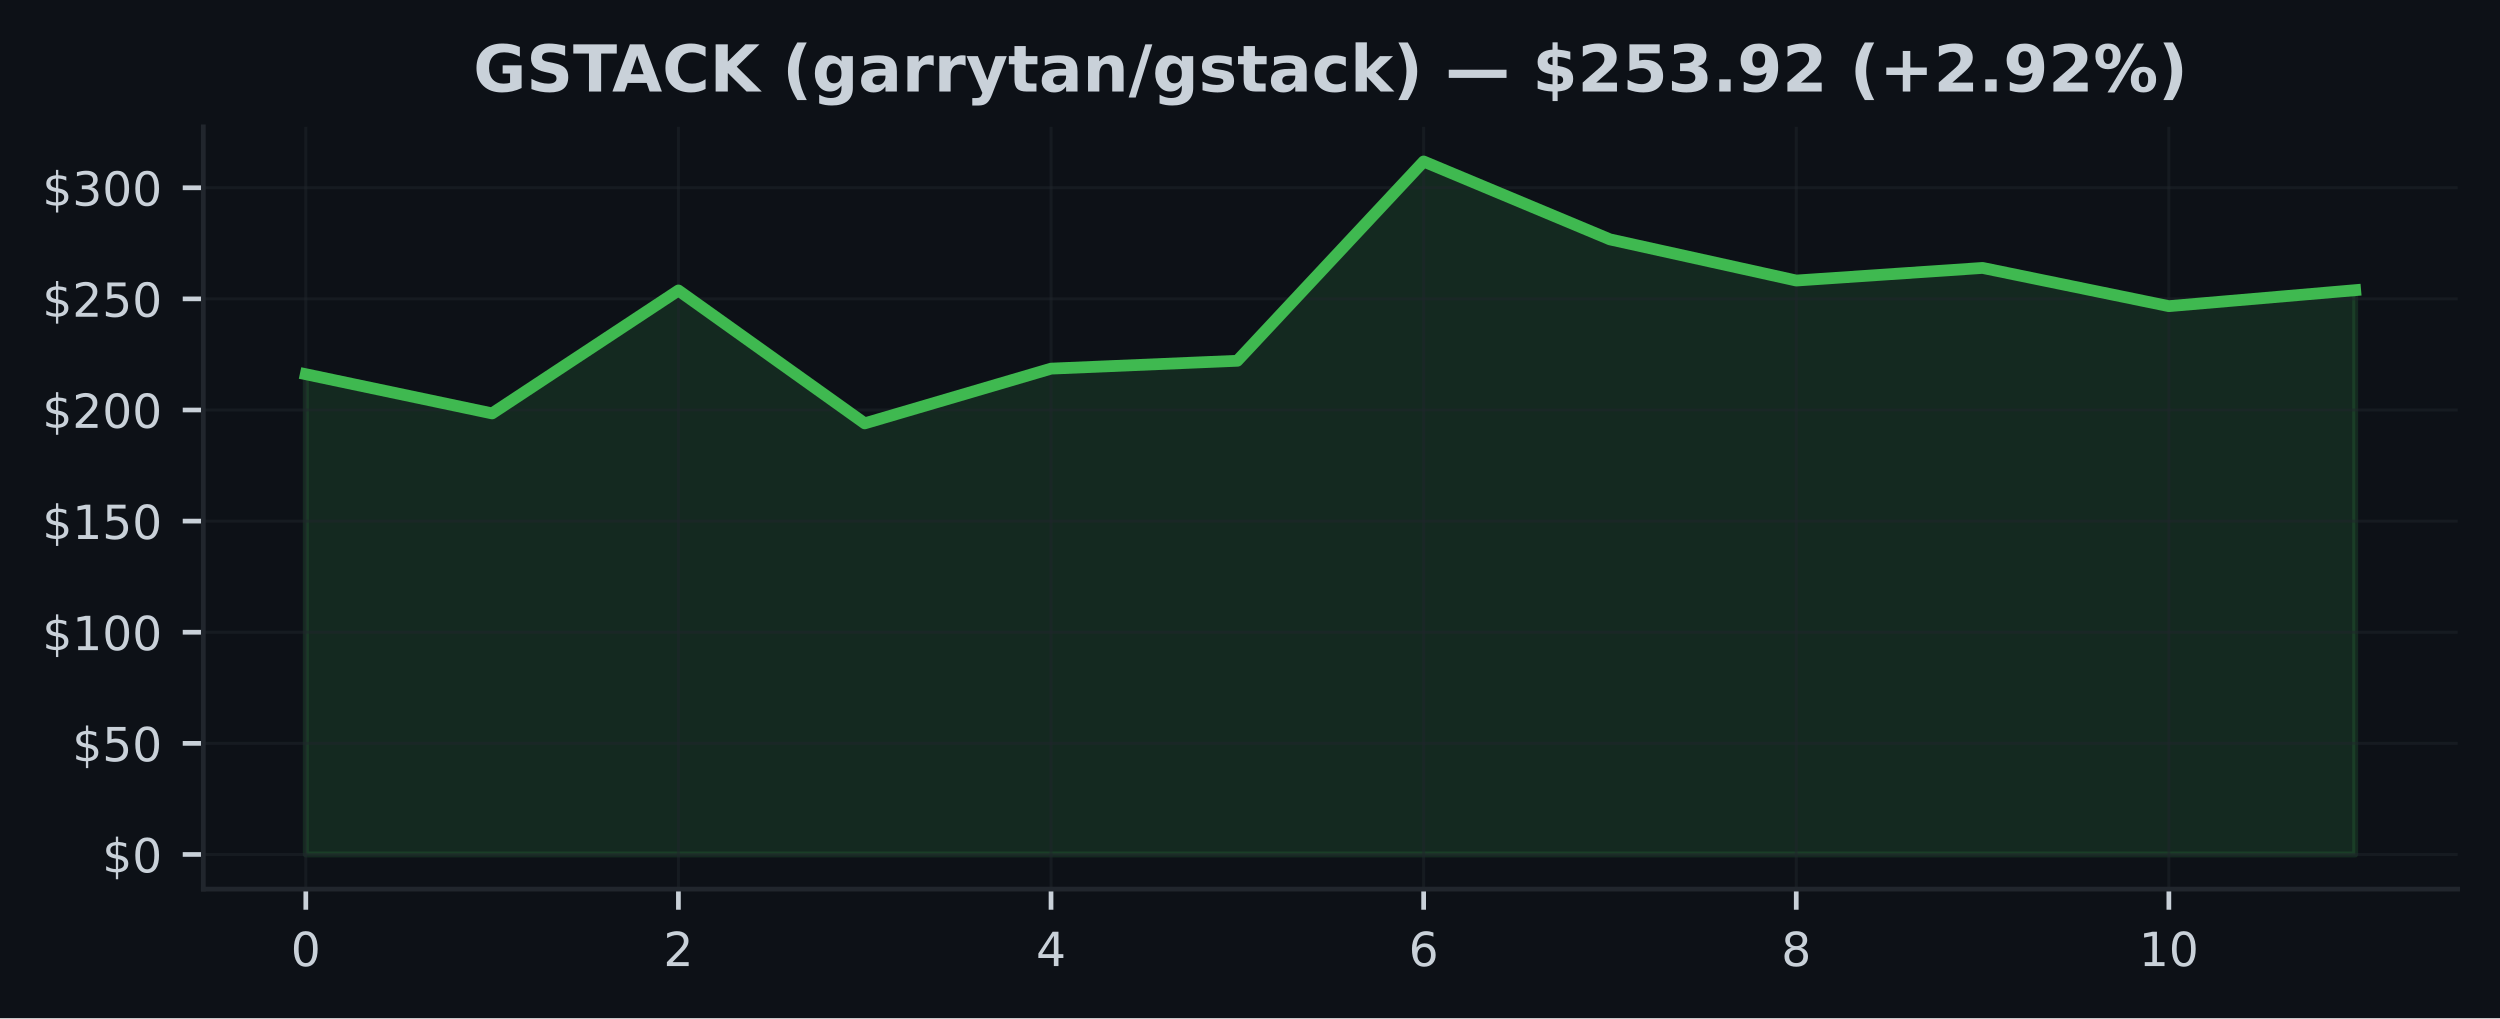
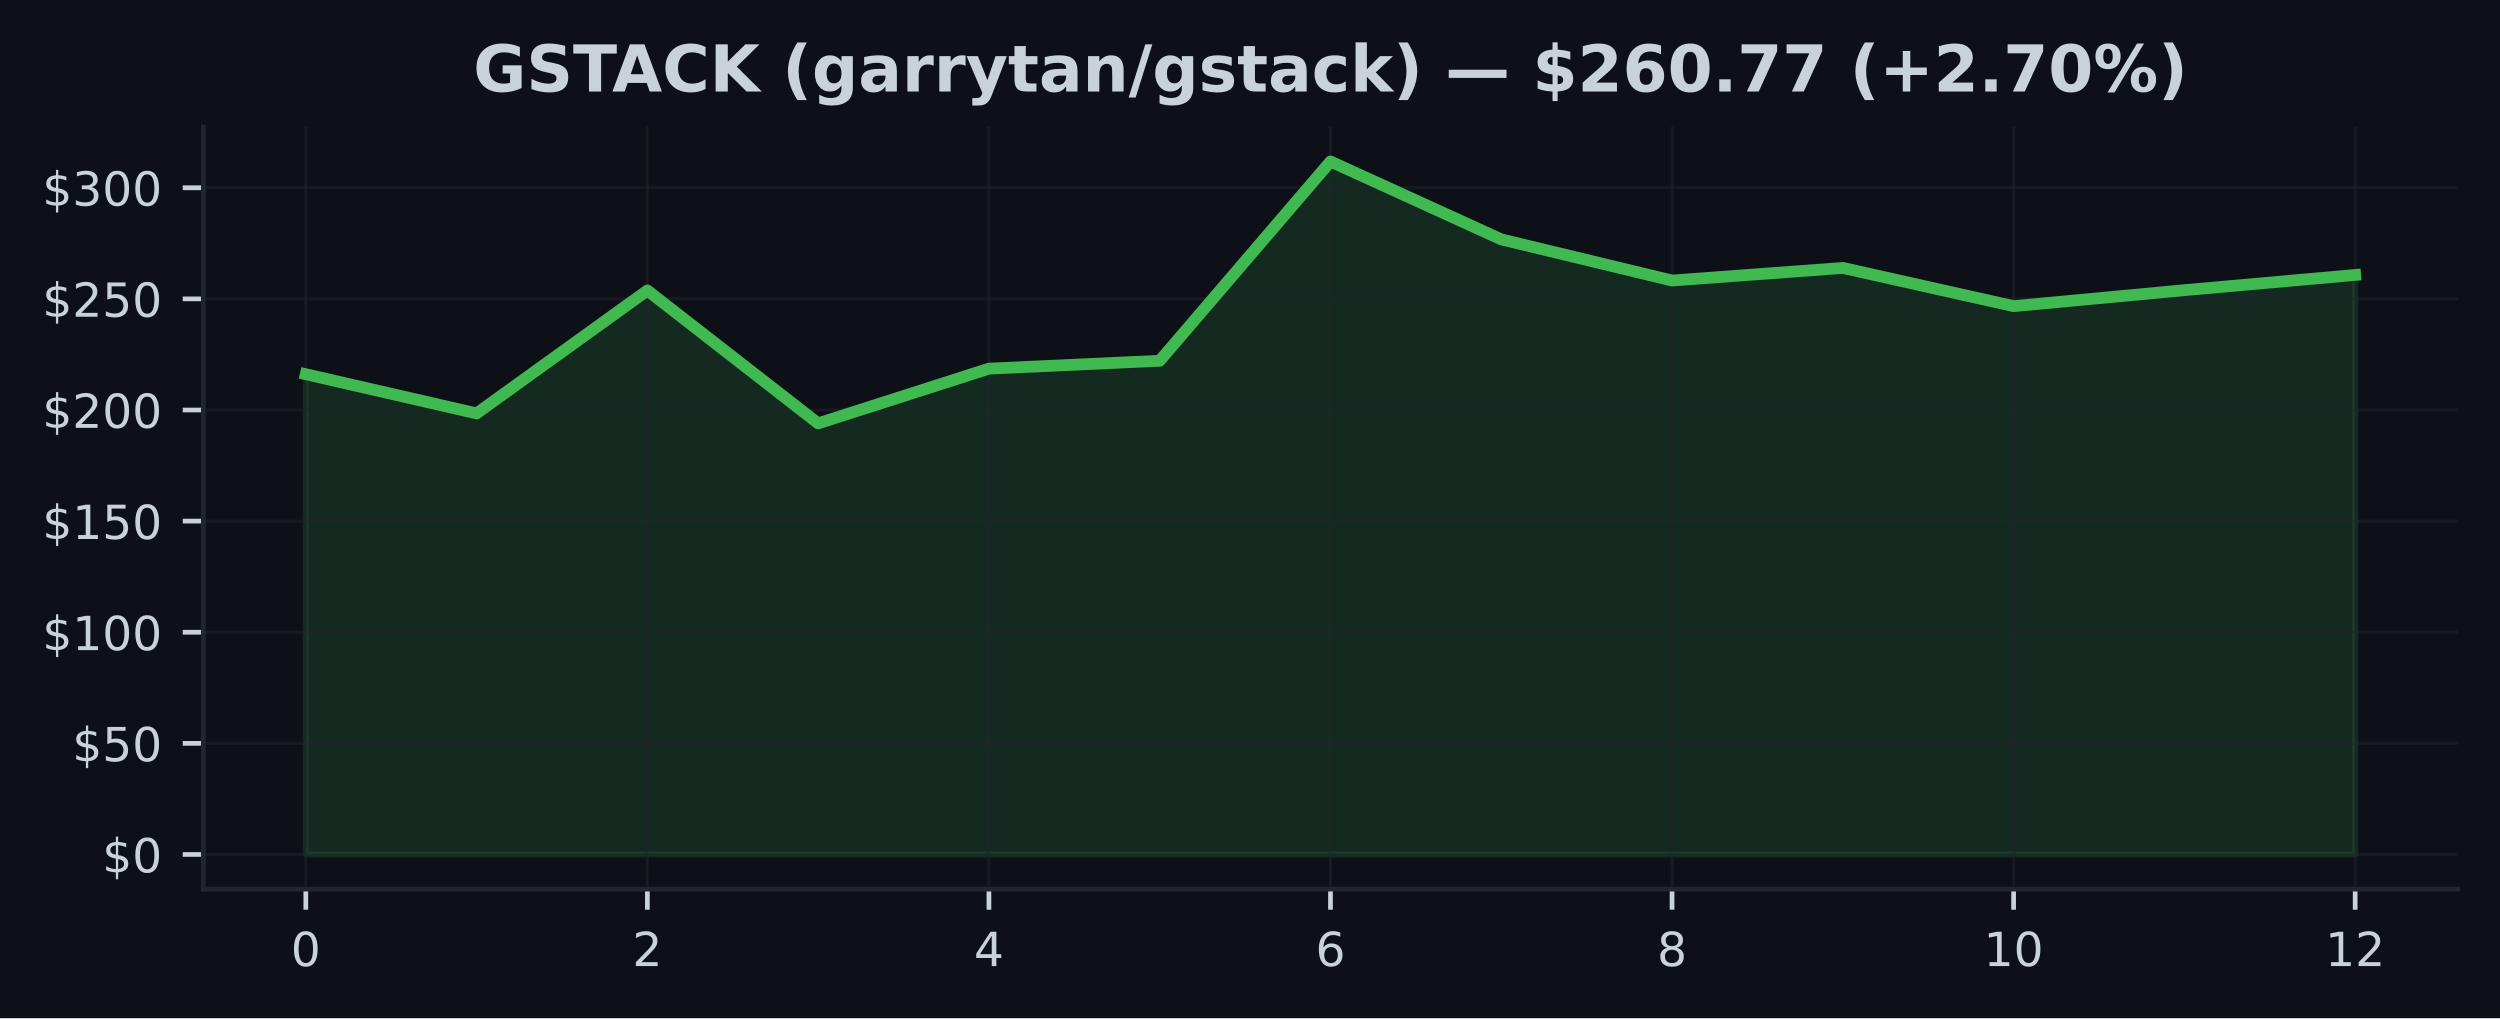
<svg xmlns="http://www.w3.org/2000/svg" xmlns:xlink="http://www.w3.org/1999/xlink" width="424.91pt" height="173.061pt" viewBox="0 0 424.91 173.061" version="1.1">
  <defs>
    <style type="text/css">*{stroke-linejoin: round; stroke-linecap: butt}</style>
  </defs>
  <g id="figure_1">
    <g id="patch_1">
      <path d="M 0 173.061  L 424.91 173.061  L 424.91 0  L 0 0  z " style="fill: #0d1117" />
    </g>
    <g id="axes_1">
      <g id="patch_2">
        <path d="M 34.56 151.118  L 417.71 151.118  L 417.71 21.558  L 34.56 21.558  z " style="fill: #0d1117" />
      </g>
      <g id="FillBetweenPolyCollection_1">
        <defs>
-           <path id="m83df59a240" d="M 51.976 -27.832  L 51.976 -109.458  L 83.641 -102.795  L 115.306 -123.69  L 146.972 -101.102  L 178.637 -110.406  L 210.302 -111.743  L 241.968 -145.613  L 273.633 -132.374  L 305.298 -125.379  L 336.964 -127.524  L 368.629 -121.024  L 400.294 -123.743  L 400.294 -27.832  L 400.294 -27.832  L 368.629 -27.832  L 336.964 -27.832  L 305.298 -27.832  L 273.633 -27.832  L 241.968 -27.832  L 210.302 -27.832  L 178.637 -27.832  L 146.972 -27.832  L 115.306 -27.832  L 83.641 -27.832  L 51.976 -27.832  z " style="stroke: #3fb950; stroke-opacity: 0.15" />
+           <path id="mc86e0fbbf3" d="M 51.976 -27.832  L 51.976 -109.458  L 81.002 -102.795  L 110.029 -123.69  L 139.055 -101.102  L 168.082 -110.406  L 197.108 -111.743  L 226.135 -145.613  L 255.162 -132.374  L 284.188 -125.379  L 313.215 -127.524  L 342.241 -121.024  L 371.268 -123.743  L 400.294 -126.331  L 400.294 -27.832  L 400.294 -27.832  L 371.268 -27.832  L 342.241 -27.832  L 313.215 -27.832  L 284.188 -27.832  L 255.162 -27.832  L 226.135 -27.832  L 197.108 -27.832  L 168.082 -27.832  L 139.055 -27.832  L 110.029 -27.832  L 81.002 -27.832  L 51.976 -27.832  z " style="stroke: #3fb950; stroke-opacity: 0.15" />
        </defs>
-         <g clip-path="url(#p7971624b54)">
-           <use xlink:href="#m83df59a240" x="0" y="173.061" style="fill: #3fb950; fill-opacity: 0.15; stroke: #3fb950; stroke-opacity: 0.15" />
+         <g clip-path="url(#p2c8f8ab56f)">
+           <use xlink:href="#mc86e0fbbf3" x="0" y="173.061" style="fill: #3fb950; fill-opacity: 0.15; stroke: #3fb950; stroke-opacity: 0.15" />
        </g>
      </g>
      <g id="matplotlib.axis_1">
        <g id="xtick_1">
          <g id="line2d_1">
-             <path d="M 51.976 151.118  L 51.976 21.558  " clip-path="url(#p7971624b54)" style="fill: none; stroke: #21262d; stroke-opacity: 0.5; stroke-width: 0.5; stroke-linecap: square" />
+             <path d="M 51.976 151.118  L 51.976 21.558  " clip-path="url(#p2c8f8ab56f)" style="fill: none; stroke: #21262d; stroke-opacity: 0.5; stroke-width: 0.5; stroke-linecap: square" />
          </g>
          <g id="line2d_2">
            <defs>
-               <path id="m259806e58c" d="M 0 0  L 0 3.5  " style="stroke: #c9d1d9; stroke-width: 0.8" />
+               <path id="m89059e0cc9" d="M 0 0  L 0 3.5  " style="stroke: #c9d1d9; stroke-width: 0.8" />
            </defs>
            <g>
-               <use xlink:href="#m259806e58c" x="51.976" y="151.118" style="fill: #c9d1d9; stroke: #c9d1d9; stroke-width: 0.8" />
+               <use xlink:href="#m89059e0cc9" x="51.976" y="151.118" style="fill: #c9d1d9; stroke: #c9d1d9; stroke-width: 0.8" />
            </g>
          </g>
          <g id="text_1">
            <g style="fill: #c9d1d9" transform="translate(49.43091 164.197) scale(0.08 -0.08)">
              <defs>
                <path id="DejaVuSans-30" d="M 2034 4250  Q 1547 4250 1301 3770  Q 1056 3291 1056 2328  Q 1056 1369 1301 889  Q 1547 409 2034 409  Q 2525 409 2770 889  Q 3016 1369 3016 2328  Q 3016 3291 2770 3770  Q 2525 4250 2034 4250  z M 2034 4750  Q 2819 4750 3233 4129  Q 3647 3509 3647 2328  Q 3647 1150 3233 529  Q 2819 -91 2034 -91  Q 1250 -91 836 529  Q 422 1150 422 2328  Q 422 3509 836 4129  Q 1250 4750 2034 4750  z " transform="scale(0.015625)" />
              </defs>
              <use xlink:href="#DejaVuSans-30" />
            </g>
          </g>
        </g>
        <g id="xtick_2">
          <g id="line2d_3">
-             <path d="M 115.306 151.118  L 115.306 21.558  " clip-path="url(#p7971624b54)" style="fill: none; stroke: #21262d; stroke-opacity: 0.5; stroke-width: 0.5; stroke-linecap: square" />
+             <path d="M 110.029 151.118  L 110.029 21.558  " clip-path="url(#p2c8f8ab56f)" style="fill: none; stroke: #21262d; stroke-opacity: 0.5; stroke-width: 0.5; stroke-linecap: square" />
          </g>
          <g id="line2d_4">
            <g>
-               <use xlink:href="#m259806e58c" x="115.306" y="151.118" style="fill: #c9d1d9; stroke: #c9d1d9; stroke-width: 0.8" />
+               <use xlink:href="#m89059e0cc9" x="110.029" y="151.118" style="fill: #c9d1d9; stroke: #c9d1d9; stroke-width: 0.8" />
            </g>
          </g>
          <g id="text_2">
-             <g style="fill: #c9d1d9" transform="translate(112.7615 164.197) scale(0.08 -0.08)">
+             <g style="fill: #c9d1d9" transform="translate(107.4839 164.197) scale(0.08 -0.08)">
              <defs>
                <path id="DejaVuSans-32" d="M 1228 531  L 3431 531  L 3431 0  L 469 0  L 469 531  Q 828 903 1448 1529  Q 2069 2156 2228 2338  Q 2531 2678 2651 2914  Q 2772 3150 2772 3378  Q 2772 3750 2511 3984  Q 2250 4219 1831 4219  Q 1534 4219 1204 4116  Q 875 4013 500 3803  L 500 4441  Q 881 4594 1212 4672  Q 1544 4750 1819 4750  Q 2544 4750 2975 4387  Q 3406 4025 3406 3419  Q 3406 3131 3298 2873  Q 3191 2616 2906 2266  Q 2828 2175 2409 1742  Q 1991 1309 1228 531  z " transform="scale(0.015625)" />
              </defs>
              <use xlink:href="#DejaVuSans-32" />
            </g>
          </g>
        </g>
        <g id="xtick_3">
          <g id="line2d_5">
-             <path d="M 178.637 151.118  L 178.637 21.558  " clip-path="url(#p7971624b54)" style="fill: none; stroke: #21262d; stroke-opacity: 0.5; stroke-width: 0.5; stroke-linecap: square" />
+             <path d="M 168.082 151.118  L 168.082 21.558  " clip-path="url(#p2c8f8ab56f)" style="fill: none; stroke: #21262d; stroke-opacity: 0.5; stroke-width: 0.5; stroke-linecap: square" />
          </g>
          <g id="line2d_6">
            <g>
-               <use xlink:href="#m259806e58c" x="178.637" y="151.118" style="fill: #c9d1d9; stroke: #c9d1d9; stroke-width: 0.8" />
+               <use xlink:href="#m89059e0cc9" x="168.082" y="151.118" style="fill: #c9d1d9; stroke: #c9d1d9; stroke-width: 0.8" />
            </g>
          </g>
          <g id="text_3">
-             <g style="fill: #c9d1d9" transform="translate(176.0921 164.197) scale(0.08 -0.08)">
+             <g style="fill: #c9d1d9" transform="translate(165.537 164.197) scale(0.08 -0.08)">
              <defs>
                <path id="DejaVuSans-34" d="M 2419 4116  L 825 1625  L 2419 1625  L 2419 4116  z M 2253 4666  L 3047 4666  L 3047 1625  L 3713 1625  L 3713 1100  L 3047 1100  L 3047 0  L 2419 0  L 2419 1100  L 313 1100  L 313 1709  L 2253 4666  z " transform="scale(0.015625)" />
              </defs>
              <use xlink:href="#DejaVuSans-34" />
            </g>
          </g>
        </g>
        <g id="xtick_4">
          <g id="line2d_7">
-             <path d="M 241.968 151.118  L 241.968 21.558  " clip-path="url(#p7971624b54)" style="fill: none; stroke: #21262d; stroke-opacity: 0.5; stroke-width: 0.5; stroke-linecap: square" />
+             <path d="M 226.135 151.118  L 226.135 21.558  " clip-path="url(#p2c8f8ab56f)" style="fill: none; stroke: #21262d; stroke-opacity: 0.5; stroke-width: 0.5; stroke-linecap: square" />
          </g>
          <g id="line2d_8">
            <g>
-               <use xlink:href="#m259806e58c" x="241.968" y="151.118" style="fill: #c9d1d9; stroke: #c9d1d9; stroke-width: 0.8" />
+               <use xlink:href="#m89059e0cc9" x="226.135" y="151.118" style="fill: #c9d1d9; stroke: #c9d1d9; stroke-width: 0.8" />
            </g>
          </g>
          <g id="text_4">
-             <g style="fill: #c9d1d9" transform="translate(239.4226 164.197) scale(0.08 -0.08)">
+             <g style="fill: #c9d1d9" transform="translate(223.59 164.197) scale(0.08 -0.08)">
              <defs>
                <path id="DejaVuSans-36" d="M 2113 2584  Q 1688 2584 1439 2293  Q 1191 2003 1191 1497  Q 1191 994 1439 701  Q 1688 409 2113 409  Q 2538 409 2786 701  Q 3034 994 3034 1497  Q 3034 2003 2786 2293  Q 2538 2584 2113 2584  z M 3366 4563  L 3366 3988  Q 3128 4100 2886 4159  Q 2644 4219 2406 4219  Q 1781 4219 1451 3797  Q 1122 3375 1075 2522  Q 1259 2794 1537 2939  Q 1816 3084 2150 3084  Q 2853 3084 3261 2657  Q 3669 2231 3669 1497  Q 3669 778 3244 343  Q 2819 -91 2113 -91  Q 1303 -91 875 529  Q 447 1150 447 2328  Q 447 3434 972 4092  Q 1497 4750 2381 4750  Q 2619 4750 2861 4703  Q 3103 4656 3366 4563  z " transform="scale(0.015625)" />
              </defs>
              <use xlink:href="#DejaVuSans-36" />
            </g>
          </g>
        </g>
        <g id="xtick_5">
          <g id="line2d_9">
-             <path d="M 305.298 151.118  L 305.298 21.558  " clip-path="url(#p7971624b54)" style="fill: none; stroke: #21262d; stroke-opacity: 0.5; stroke-width: 0.5; stroke-linecap: square" />
+             <path d="M 284.188 151.118  L 284.188 21.558  " clip-path="url(#p2c8f8ab56f)" style="fill: none; stroke: #21262d; stroke-opacity: 0.5; stroke-width: 0.5; stroke-linecap: square" />
          </g>
          <g id="line2d_10">
            <g>
-               <use xlink:href="#m259806e58c" x="305.298" y="151.118" style="fill: #c9d1d9; stroke: #c9d1d9; stroke-width: 0.8" />
+               <use xlink:href="#m89059e0cc9" x="284.188" y="151.118" style="fill: #c9d1d9; stroke: #c9d1d9; stroke-width: 0.8" />
            </g>
          </g>
          <g id="text_5">
-             <g style="fill: #c9d1d9" transform="translate(302.7532 164.197) scale(0.08 -0.08)">
+             <g style="fill: #c9d1d9" transform="translate(281.643 164.197) scale(0.08 -0.08)">
              <defs>
                <path id="DejaVuSans-38" d="M 2034 2216  Q 1584 2216 1326 1975  Q 1069 1734 1069 1313  Q 1069 891 1326 650  Q 1584 409 2034 409  Q 2484 409 2743 651  Q 3003 894 3003 1313  Q 3003 1734 2745 1975  Q 2488 2216 2034 2216  z M 1403 2484  Q 997 2584 770 2862  Q 544 3141 544 3541  Q 544 4100 942 4425  Q 1341 4750 2034 4750  Q 2731 4750 3128 4425  Q 3525 4100 3525 3541  Q 3525 3141 3298 2862  Q 3072 2584 2669 2484  Q 3125 2378 3379 2068  Q 3634 1759 3634 1313  Q 3634 634 3220 271  Q 2806 -91 2034 -91  Q 1263 -91 848 271  Q 434 634 434 1313  Q 434 1759 690 2068  Q 947 2378 1403 2484  z M 1172 3481  Q 1172 3119 1398 2916  Q 1625 2713 2034 2713  Q 2441 2713 2670 2916  Q 2900 3119 2900 3481  Q 2900 3844 2670 4047  Q 2441 4250 2034 4250  Q 1625 4250 1398 4047  Q 1172 3844 1172 3481  z " transform="scale(0.015625)" />
              </defs>
              <use xlink:href="#DejaVuSans-38" />
            </g>
          </g>
        </g>
        <g id="xtick_6">
          <g id="line2d_11">
-             <path d="M 368.629 151.118  L 368.629 21.558  " clip-path="url(#p7971624b54)" style="fill: none; stroke: #21262d; stroke-opacity: 0.5; stroke-width: 0.5; stroke-linecap: square" />
+             <path d="M 342.241 151.118  L 342.241 21.558  " clip-path="url(#p2c8f8ab56f)" style="fill: none; stroke: #21262d; stroke-opacity: 0.5; stroke-width: 0.5; stroke-linecap: square" />
          </g>
          <g id="line2d_12">
            <g>
-               <use xlink:href="#m259806e58c" x="368.629" y="151.118" style="fill: #c9d1d9; stroke: #c9d1d9; stroke-width: 0.8" />
+               <use xlink:href="#m89059e0cc9" x="342.241" y="151.118" style="fill: #c9d1d9; stroke: #c9d1d9; stroke-width: 0.8" />
            </g>
          </g>
          <g id="text_6">
-             <g style="fill: #c9d1d9" transform="translate(363.5388 164.197) scale(0.08 -0.08)">
+             <g style="fill: #c9d1d9" transform="translate(337.1511 164.197) scale(0.08 -0.08)">
              <defs>
                <path id="DejaVuSans-31" d="M 794 531  L 1825 531  L 1825 4091  L 703 3866  L 703 4441  L 1819 4666  L 2450 4666  L 2450 531  L 3481 531  L 3481 0  L 794 0  L 794 531  z " transform="scale(0.015625)" />
              </defs>
              <use xlink:href="#DejaVuSans-31" />
              <use xlink:href="#DejaVuSans-30" transform="translate(63.62305 0)" />
            </g>
          </g>
        </g>
+         <g id="xtick_7">
+           <g id="line2d_13">
+             <path d="M 400.294 151.118  L 400.294 21.558  " clip-path="url(#p2c8f8ab56f)" style="fill: none; stroke: #21262d; stroke-opacity: 0.5; stroke-width: 0.5; stroke-linecap: square" />
+           </g>
+           <g id="line2d_14">
+             <g>
+               <use xlink:href="#m89059e0cc9" x="400.294" y="151.118" style="fill: #c9d1d9; stroke: #c9d1d9; stroke-width: 0.8" />
+             </g>
+           </g>
+           <g id="text_7">
+             <g style="fill: #c9d1d9" transform="translate(395.2041 164.197) scale(0.08 -0.08)">
+               <use xlink:href="#DejaVuSans-31" />
+               <use xlink:href="#DejaVuSans-32" transform="translate(63.62305 0)" />
+             </g>
+           </g>
+         </g>
      </g>
      <g id="matplotlib.axis_2">
        <g id="ytick_1">
-           <g id="line2d_13">
-             <path d="M 34.56 145.229  L 417.71 145.229  " clip-path="url(#p7971624b54)" style="fill: none; stroke: #21262d; stroke-opacity: 0.5; stroke-width: 0.5; stroke-linecap: square" />
-           </g>
-           <g id="line2d_14">
+           <g id="line2d_15">
+             <path d="M 34.56 145.229  L 417.71 145.229  " clip-path="url(#p2c8f8ab56f)" style="fill: none; stroke: #21262d; stroke-opacity: 0.5; stroke-width: 0.5; stroke-linecap: square" />
+           </g>
+           <g id="line2d_16">
            <defs>
-               <path id="mb27a84aea3" d="M 0 0  L -3.5 0  " style="stroke: #c9d1d9; stroke-width: 0.8" />
+               <path id="mf8f7e6416c" d="M 0 0  L -3.5 0  " style="stroke: #c9d1d9; stroke-width: 0.8" />
            </defs>
            <g>
-               <use xlink:href="#mb27a84aea3" x="34.56" y="145.229" style="fill: #c9d1d9; stroke: #c9d1d9; stroke-width: 0.8" />
-             </g>
-           </g>
-           <g id="text_7">
+               <use xlink:href="#mf8f7e6416c" x="34.56" y="145.229" style="fill: #c9d1d9; stroke: #c9d1d9; stroke-width: 0.8" />
+             </g>
+           </g>
+           <g id="text_8">
            <g style="fill: #c9d1d9" transform="translate(17.38 148.2686) scale(0.08 -0.08)">
              <defs>
                <path id="DejaVuSans-24" d="M 2163 -941  L 1850 -941  L 1847 0  Q 1519 6 1191 76  Q 863 147 531 288  L 531 850  Q 850 650 1176 548  Q 1503 447 1850 444  L 1850 1869  Q 1159 1981 845 2250  Q 531 2519 531 2988  Q 531 3497 872 3790  Q 1213 4084 1850 4128  L 1850 4863  L 2163 4863  L 2163 4138  Q 2453 4125 2725 4076  Q 2997 4028 3256 3944  L 3256 3397  Q 2997 3528 2723 3600  Q 2450 3672 2163 3684  L 2163 2350  Q 2872 2241 3206 1959  Q 3541 1678 3541 1191  Q 3541 663 3186 358  Q 2831 53 2163 6  L 2163 -941  z M 1850 2406  L 1850 3688  Q 1488 3647 1297 3481  Q 1106 3316 1106 3041  Q 1106 2772 1282 2622  Q 1459 2472 1850 2406  z M 2163 1806  L 2163 453  Q 2559 506 2761 678  Q 2963 850 2963 1131  Q 2963 1406 2770 1568  Q 2578 1731 2163 1806  z " transform="scale(0.015625)" />
              </defs>
              <use xlink:href="#DejaVuSans-24" />
              <use xlink:href="#DejaVuSans-30" transform="translate(63.62305 0)" />
            </g>
          </g>
        </g>
        <g id="ytick_2">
-           <g id="line2d_15">
-             <path d="M 34.56 126.343  L 417.71 126.343  " clip-path="url(#p7971624b54)" style="fill: none; stroke: #21262d; stroke-opacity: 0.5; stroke-width: 0.5; stroke-linecap: square" />
-           </g>
-           <g id="line2d_16">
-             <g>
-               <use xlink:href="#mb27a84aea3" x="34.56" y="126.343" style="fill: #c9d1d9; stroke: #c9d1d9; stroke-width: 0.8" />
-             </g>
-           </g>
-           <g id="text_8">
+           <g id="line2d_17">
+             <path d="M 34.56 126.343  L 417.71 126.343  " clip-path="url(#p2c8f8ab56f)" style="fill: none; stroke: #21262d; stroke-opacity: 0.5; stroke-width: 0.5; stroke-linecap: square" />
+           </g>
+           <g id="line2d_18">
+             <g>
+               <use xlink:href="#mf8f7e6416c" x="34.56" y="126.343" style="fill: #c9d1d9; stroke: #c9d1d9; stroke-width: 0.8" />
+             </g>
+           </g>
+           <g id="text_9">
            <g style="fill: #c9d1d9" transform="translate(12.29 129.3824) scale(0.08 -0.08)">
              <defs>
                <path id="DejaVuSans-35" d="M 691 4666  L 3169 4666  L 3169 4134  L 1269 4134  L 1269 2991  Q 1406 3038 1543 3061  Q 1681 3084 1819 3084  Q 2600 3084 3056 2656  Q 3513 2228 3513 1497  Q 3513 744 3044 326  Q 2575 -91 1722 -91  Q 1428 -91 1123 -41  Q 819 9 494 109  L 494 744  Q 775 591 1075 516  Q 1375 441 1709 441  Q 2250 441 2565 725  Q 2881 1009 2881 1497  Q 2881 1984 2565 2268  Q 2250 2553 1709 2553  Q 1456 2553 1204 2497  Q 953 2441 691 2322  L 691 4666  z " transform="scale(0.015625)" />
              </defs>
              <use xlink:href="#DejaVuSans-24" />
              <use xlink:href="#DejaVuSans-35" transform="translate(63.62305 0)" />
              <use xlink:href="#DejaVuSans-30" transform="translate(127.2461 0)" />
            </g>
          </g>
        </g>
        <g id="ytick_3">
-           <g id="line2d_17">
-             <path d="M 34.56 107.457  L 417.71 107.457  " clip-path="url(#p7971624b54)" style="fill: none; stroke: #21262d; stroke-opacity: 0.5; stroke-width: 0.5; stroke-linecap: square" />
-           </g>
-           <g id="line2d_18">
-             <g>
-               <use xlink:href="#mb27a84aea3" x="34.56" y="107.457" style="fill: #c9d1d9; stroke: #c9d1d9; stroke-width: 0.8" />
-             </g>
-           </g>
-           <g id="text_9">
+           <g id="line2d_19">
+             <path d="M 34.56 107.457  L 417.71 107.457  " clip-path="url(#p2c8f8ab56f)" style="fill: none; stroke: #21262d; stroke-opacity: 0.5; stroke-width: 0.5; stroke-linecap: square" />
+           </g>
+           <g id="line2d_20">
+             <g>
+               <use xlink:href="#mf8f7e6416c" x="34.56" y="107.457" style="fill: #c9d1d9; stroke: #c9d1d9; stroke-width: 0.8" />
+             </g>
+           </g>
+           <g id="text_10">
            <g style="fill: #c9d1d9" transform="translate(7.2 110.4962) scale(0.08 -0.08)">
              <use xlink:href="#DejaVuSans-24" />
              <use xlink:href="#DejaVuSans-31" transform="translate(63.62305 0)" />
              <use xlink:href="#DejaVuSans-30" transform="translate(127.2461 0)" />
              <use xlink:href="#DejaVuSans-30" transform="translate(190.8691 0)" />
            </g>
          </g>
        </g>
        <g id="ytick_4">
-           <g id="line2d_19">
-             <path d="M 34.56 88.571  L 417.71 88.571  " clip-path="url(#p7971624b54)" style="fill: none; stroke: #21262d; stroke-opacity: 0.5; stroke-width: 0.5; stroke-linecap: square" />
-           </g>
-           <g id="line2d_20">
-             <g>
-               <use xlink:href="#mb27a84aea3" x="34.56" y="88.571" style="fill: #c9d1d9; stroke: #c9d1d9; stroke-width: 0.8" />
-             </g>
-           </g>
-           <g id="text_10">
+           <g id="line2d_21">
+             <path d="M 34.56 88.571  L 417.71 88.571  " clip-path="url(#p2c8f8ab56f)" style="fill: none; stroke: #21262d; stroke-opacity: 0.5; stroke-width: 0.5; stroke-linecap: square" />
+           </g>
+           <g id="line2d_22">
+             <g>
+               <use xlink:href="#mf8f7e6416c" x="34.56" y="88.571" style="fill: #c9d1d9; stroke: #c9d1d9; stroke-width: 0.8" />
+             </g>
+           </g>
+           <g id="text_11">
            <g style="fill: #c9d1d9" transform="translate(7.2 91.61) scale(0.08 -0.08)">
              <use xlink:href="#DejaVuSans-24" />
              <use xlink:href="#DejaVuSans-31" transform="translate(63.62305 0)" />
              <use xlink:href="#DejaVuSans-35" transform="translate(127.2461 0)" />
              <use xlink:href="#DejaVuSans-30" transform="translate(190.8691 0)" />
            </g>
          </g>
        </g>
        <g id="ytick_5">
-           <g id="line2d_21">
-             <path d="M 34.56 69.684  L 417.71 69.684  " clip-path="url(#p7971624b54)" style="fill: none; stroke: #21262d; stroke-opacity: 0.5; stroke-width: 0.5; stroke-linecap: square" />
-           </g>
-           <g id="line2d_22">
-             <g>
-               <use xlink:href="#mb27a84aea3" x="34.56" y="69.684" style="fill: #c9d1d9; stroke: #c9d1d9; stroke-width: 0.8" />
-             </g>
-           </g>
-           <g id="text_11">
+           <g id="line2d_23">
+             <path d="M 34.56 69.684  L 417.71 69.684  " clip-path="url(#p2c8f8ab56f)" style="fill: none; stroke: #21262d; stroke-opacity: 0.5; stroke-width: 0.5; stroke-linecap: square" />
+           </g>
+           <g id="line2d_24">
+             <g>
+               <use xlink:href="#mf8f7e6416c" x="34.56" y="69.684" style="fill: #c9d1d9; stroke: #c9d1d9; stroke-width: 0.8" />
+             </g>
+           </g>
+           <g id="text_12">
            <g style="fill: #c9d1d9" transform="translate(7.2 72.72382) scale(0.08 -0.08)">
              <use xlink:href="#DejaVuSans-24" />
              <use xlink:href="#DejaVuSans-32" transform="translate(63.62305 0)" />
              <use xlink:href="#DejaVuSans-30" transform="translate(127.2461 0)" />
              <use xlink:href="#DejaVuSans-30" transform="translate(190.8691 0)" />
            </g>
          </g>
        </g>
        <g id="ytick_6">
-           <g id="line2d_23">
-             <path d="M 34.56 50.798  L 417.71 50.798  " clip-path="url(#p7971624b54)" style="fill: none; stroke: #21262d; stroke-opacity: 0.5; stroke-width: 0.5; stroke-linecap: square" />
-           </g>
-           <g id="line2d_24">
-             <g>
-               <use xlink:href="#mb27a84aea3" x="34.56" y="50.798" style="fill: #c9d1d9; stroke: #c9d1d9; stroke-width: 0.8" />
-             </g>
-           </g>
-           <g id="text_12">
+           <g id="line2d_25">
+             <path d="M 34.56 50.798  L 417.71 50.798  " clip-path="url(#p2c8f8ab56f)" style="fill: none; stroke: #21262d; stroke-opacity: 0.5; stroke-width: 0.5; stroke-linecap: square" />
+           </g>
+           <g id="line2d_26">
+             <g>
+               <use xlink:href="#mf8f7e6416c" x="34.56" y="50.798" style="fill: #c9d1d9; stroke: #c9d1d9; stroke-width: 0.8" />
+             </g>
+           </g>
+           <g id="text_13">
            <g style="fill: #c9d1d9" transform="translate(7.2 53.83763) scale(0.08 -0.08)">
              <use xlink:href="#DejaVuSans-24" />
              <use xlink:href="#DejaVuSans-32" transform="translate(63.62305 0)" />
              <use xlink:href="#DejaVuSans-35" transform="translate(127.2461 0)" />
              <use xlink:href="#DejaVuSans-30" transform="translate(190.8691 0)" />
            </g>
          </g>
        </g>
        <g id="ytick_7">
-           <g id="line2d_25">
-             <path d="M 34.56 31.912  L 417.71 31.912  " clip-path="url(#p7971624b54)" style="fill: none; stroke: #21262d; stroke-opacity: 0.5; stroke-width: 0.5; stroke-linecap: square" />
-           </g>
-           <g id="line2d_26">
-             <g>
-               <use xlink:href="#mb27a84aea3" x="34.56" y="31.912" style="fill: #c9d1d9; stroke: #c9d1d9; stroke-width: 0.8" />
-             </g>
-           </g>
-           <g id="text_13">
+           <g id="line2d_27">
+             <path d="M 34.56 31.912  L 417.71 31.912  " clip-path="url(#p2c8f8ab56f)" style="fill: none; stroke: #21262d; stroke-opacity: 0.5; stroke-width: 0.5; stroke-linecap: square" />
+           </g>
+           <g id="line2d_28">
+             <g>
+               <use xlink:href="#mf8f7e6416c" x="34.56" y="31.912" style="fill: #c9d1d9; stroke: #c9d1d9; stroke-width: 0.8" />
+             </g>
+           </g>
+           <g id="text_14">
            <g style="fill: #c9d1d9" transform="translate(7.2 34.95144) scale(0.08 -0.08)">
              <defs>
                <path id="DejaVuSans-33" d="M 2597 2516  Q 3050 2419 3304 2112  Q 3559 1806 3559 1356  Q 3559 666 3084 287  Q 2609 -91 1734 -91  Q 1441 -91 1130 -33  Q 819 25 488 141  L 488 750  Q 750 597 1062 519  Q 1375 441 1716 441  Q 2309 441 2620 675  Q 2931 909 2931 1356  Q 2931 1769 2642 2001  Q 2353 2234 1838 2234  L 1294 2234  L 1294 2753  L 1863 2753  Q 2328 2753 2575 2939  Q 2822 3125 2822 3475  Q 2822 3834 2567 4026  Q 2313 4219 1838 4219  Q 1578 4219 1281 4162  Q 984 4106 628 3988  L 628 4550  Q 988 4650 1302 4700  Q 1616 4750 1894 4750  Q 2613 4750 3031 4423  Q 3450 4097 3450 3541  Q 3450 3153 3228 2886  Q 3006 2619 2597 2516  z " transform="scale(0.015625)" />
              </defs>
              <use xlink:href="#DejaVuSans-24" />
              <use xlink:href="#DejaVuSans-33" transform="translate(63.62305 0)" />
              <use xlink:href="#DejaVuSans-30" transform="translate(127.2461 0)" />
              <use xlink:href="#DejaVuSans-30" transform="translate(190.8691 0)" />
            </g>
          </g>
        </g>
      </g>
-       <g id="line2d_27">
-         <path d="M 51.976 63.603  L 83.641 70.266  L 115.306 49.37  L 146.972 71.958  L 178.637 62.655  L 210.302 61.318  L 241.968 27.447  L 273.633 40.687  L 305.298 47.682  L 336.964 45.537  L 368.629 52.037  L 400.294 49.318  " clip-path="url(#p7971624b54)" style="fill: none; stroke: #3fb950; stroke-width: 2; stroke-linecap: square" />
+       <g id="line2d_29">
+         <path d="M 51.976 63.603  L 81.002 70.266  L 110.029 49.37  L 139.055 71.958  L 168.082 62.655  L 197.108 61.318  L 226.135 27.447  L 255.162 40.687  L 284.188 47.682  L 313.215 45.537  L 342.241 52.037  L 371.268 49.318  L 400.294 46.73  " clip-path="url(#p2c8f8ab56f)" style="fill: none; stroke: #3fb950; stroke-width: 2; stroke-linecap: square" />
      </g>
      <g id="patch_3">
        <path d="M 34.56 151.118  L 34.56 21.558  " style="fill: none; stroke: #21262d; stroke-width: 0.8; stroke-linejoin: miter; stroke-linecap: square" />
      </g>
      <g id="patch_4">
        <path d="M 34.56 151.118  L 417.71 151.118  " style="fill: none; stroke: #21262d; stroke-width: 0.8; stroke-linejoin: miter; stroke-linecap: square" />
      </g>
-       <g id="text_14">
+       <g id="text_15">
        <g style="fill: #c9d1d9" transform="translate(80.43484 15.55828) scale(0.11 -0.11)">
          <defs>
            <path id="DejaVuSans-Bold-47" d="M 4781 347  Q 4331 128 3847 18  Q 3363 -91 2847 -91  Q 1681 -91 1000 561  Q 319 1213 319 2328  Q 319 3456 1012 4103  Q 1706 4750 2913 4750  Q 3378 4750 3804 4662  Q 4231 4575 4609 4403  L 4609 3438  Q 4219 3659 3833 3768  Q 3447 3878 3059 3878  Q 2341 3878 1952 3476  Q 1563 3075 1563 2328  Q 1563 1588 1938 1184  Q 2313 781 3003 781  Q 3191 781 3352 804  Q 3513 828 3641 878  L 3641 1784  L 2906 1784  L 2906 2591  L 4781 2591  L 4781 347  z " transform="scale(0.015625)" />
            <path id="DejaVuSans-Bold-53" d="M 3834 4519  L 3834 3531  Q 3450 3703 3084 3790  Q 2719 3878 2394 3878  Q 1963 3878 1756 3759  Q 1550 3641 1550 3391  Q 1550 3203 1689 3098  Q 1828 2994 2194 2919  L 2706 2816  Q 3484 2659 3812 2340  Q 4141 2022 4141 1434  Q 4141 663 3683 286  Q 3225 -91 2284 -91  Q 1841 -91 1394 -6  Q 947 78 500 244  L 500 1259  Q 947 1022 1364 901  Q 1781 781 2169 781  Q 2563 781 2772 912  Q 2981 1044 2981 1288  Q 2981 1506 2839 1625  Q 2697 1744 2272 1838  L 1806 1941  Q 1106 2091 782 2419  Q 459 2747 459 3303  Q 459 4000 909 4375  Q 1359 4750 2203 4750  Q 2588 4750 2994 4692  Q 3400 4634 3834 4519  z " transform="scale(0.015625)" />
            <path id="DejaVuSans-Bold-54" d="M 31 4666  L 4331 4666  L 4331 3756  L 2784 3756  L 2784 0  L 1581 0  L 1581 3756  L 31 3756  L 31 4666  z " transform="scale(0.015625)" />
            <path id="DejaVuSans-Bold-41" d="M 3419 850  L 1538 850  L 1241 0  L 31 0  L 1759 4666  L 3194 4666  L 4922 0  L 3713 0  L 3419 850  z M 1838 1716  L 3116 1716  L 2478 3572  L 1838 1716  z " transform="scale(0.015625)" />
            <path id="DejaVuSans-Bold-43" d="M 4288 256  Q 3956 84 3597 -3  Q 3238 -91 2847 -91  Q 1681 -91 1000 561  Q 319 1213 319 2328  Q 319 3447 1000 4098  Q 1681 4750 2847 4750  Q 3238 4750 3597 4662  Q 3956 4575 4288 4403  L 4288 3438  Q 3953 3666 3628 3772  Q 3303 3878 2944 3878  Q 2300 3878 1931 3465  Q 1563 3053 1563 2328  Q 1563 1606 1931 1193  Q 2300 781 2944 781  Q 3303 781 3628 887  Q 3953 994 4288 1222  L 4288 256  z " transform="scale(0.015625)" />
            <path id="DejaVuSans-Bold-4b" d="M 588 4666  L 1791 4666  L 1791 2963  L 3525 4666  L 4922 4666  L 2675 2456  L 5153 0  L 3647 0  L 1791 1838  L 1791 0  L 588 0  L 588 4666  z " transform="scale(0.015625)" />
            <path id="DejaVuSans-Bold-20" transform="scale(0.015625)" />
            <path id="DejaVuSans-Bold-28" d="M 2413 -844  L 1484 -844  Q 1006 -72 778 623  Q 550 1319 550 2003  Q 550 2688 779 3389  Q 1009 4091 1484 4856  L 2413 4856  Q 2013 4116 1813 3408  Q 1613 2700 1613 2009  Q 1613 1319 1811 609  Q 2009 -100 2413 -844  z " transform="scale(0.015625)" />
            <path id="DejaVuSans-Bold-67" d="M 2919 594  Q 2688 288 2409 144  Q 2131 0 1766 0  Q 1125 0 706 504  Q 288 1009 288 1791  Q 288 2575 706 3076  Q 1125 3578 1766 3578  Q 2131 3578 2409 3434  Q 2688 3291 2919 2981  L 2919 3500  L 4044 3500  L 4044 353  Q 4044 -491 3511 -936  Q 2978 -1381 1966 -1381  Q 1638 -1381 1331 -1331  Q 1025 -1281 716 -1178  L 716 -306  Q 1009 -475 1290 -558  Q 1572 -641 1856 -641  Q 2406 -641 2662 -400  Q 2919 -159 2919 353  L 2919 594  z M 2181 2772  Q 1834 2772 1640 2515  Q 1447 2259 1447 1791  Q 1447 1309 1634 1061  Q 1822 813 2181 813  Q 2531 813 2725 1069  Q 2919 1325 2919 1791  Q 2919 2259 2725 2515  Q 2531 2772 2181 2772  z " transform="scale(0.015625)" />
            <path id="DejaVuSans-Bold-61" d="M 2106 1575  Q 1756 1575 1579 1456  Q 1403 1338 1403 1106  Q 1403 894 1545 773  Q 1688 653 1941 653  Q 2256 653 2472 879  Q 2688 1106 2688 1447  L 2688 1575  L 2106 1575  z M 3816 1997  L 3816 0  L 2688 0  L 2688 519  Q 2463 200 2181 54  Q 1900 -91 1497 -91  Q 953 -91 614 226  Q 275 544 275 1050  Q 275 1666 698 1953  Q 1122 2241 2028 2241  L 2688 2241  L 2688 2328  Q 2688 2594 2478 2717  Q 2269 2841 1825 2841  Q 1466 2841 1156 2769  Q 847 2697 581 2553  L 581 3406  Q 941 3494 1303 3539  Q 1666 3584 2028 3584  Q 2975 3584 3395 3211  Q 3816 2838 3816 1997  z " transform="scale(0.015625)" />
            <path id="DejaVuSans-Bold-72" d="M 3138 2547  Q 2991 2616 2845 2648  Q 2700 2681 2553 2681  Q 2122 2681 1889 2404  Q 1656 2128 1656 1613  L 1656 0  L 538 0  L 538 3500  L 1656 3500  L 1656 2925  Q 1872 3269 2151 3426  Q 2431 3584 2822 3584  Q 2878 3584 2943 3579  Q 3009 3575 3134 3559  L 3138 2547  z " transform="scale(0.015625)" />
            <path id="DejaVuSans-Bold-79" d="M 78 3500  L 1197 3500  L 2138 1125  L 2938 3500  L 4056 3500  L 2584 -331  Q 2363 -916 2067 -1148  Q 1772 -1381 1288 -1381  L 641 -1381  L 641 -647  L 991 -647  Q 1275 -647 1404 -556  Q 1534 -466 1606 -231  L 1638 -134  L 78 3500  z " transform="scale(0.015625)" />
            <path id="DejaVuSans-Bold-74" d="M 1759 4494  L 1759 3500  L 2913 3500  L 2913 2700  L 1759 2700  L 1759 1216  Q 1759 972 1856 886  Q 1953 800 2241 800  L 2816 800  L 2816 0  L 1856 0  Q 1194 0 917 276  Q 641 553 641 1216  L 641 2700  L 84 2700  L 84 3500  L 641 3500  L 641 4494  L 1759 4494  z " transform="scale(0.015625)" />
            <path id="DejaVuSans-Bold-6e" d="M 4056 2131  L 4056 0  L 2931 0  L 2931 347  L 2931 1631  Q 2931 2084 2911 2256  Q 2891 2428 2841 2509  Q 2775 2619 2662 2680  Q 2550 2741 2406 2741  Q 2056 2741 1856 2470  Q 1656 2200 1656 1722  L 1656 0  L 538 0  L 538 3500  L 1656 3500  L 1656 2988  Q 1909 3294 2193 3439  Q 2478 3584 2822 3584  Q 3428 3584 3742 3212  Q 4056 2841 4056 2131  z " transform="scale(0.015625)" />
            <path id="DejaVuSans-Bold-2f" d="M 1644 4666  L 2338 4666  L 691 -594  L 0 -594  L 1644 4666  z " transform="scale(0.015625)" />
            <path id="DejaVuSans-Bold-73" d="M 3272 3391  L 3272 2541  Q 2913 2691 2578 2766  Q 2244 2841 1947 2841  Q 1628 2841 1473 2761  Q 1319 2681 1319 2516  Q 1319 2381 1436 2309  Q 1553 2238 1856 2203  L 2053 2175  Q 2913 2066 3209 1816  Q 3506 1566 3506 1031  Q 3506 472 3093 190  Q 2681 -91 1863 -91  Q 1516 -91 1145 -36  Q 775 19 384 128  L 384 978  Q 719 816 1070 734  Q 1422 653 1784 653  Q 2113 653 2278 743  Q 2444 834 2444 1013  Q 2444 1163 2330 1236  Q 2216 1309 1875 1350  L 1678 1375  Q 931 1469 631 1722  Q 331 1975 331 2491  Q 331 3047 712 3315  Q 1094 3584 1881 3584  Q 2191 3584 2531 3537  Q 2872 3491 3272 3391  z " transform="scale(0.015625)" />
            <path id="DejaVuSans-Bold-63" d="M 3366 3391  L 3366 2478  Q 3138 2634 2908 2709  Q 2678 2784 2431 2784  Q 1963 2784 1702 2511  Q 1441 2238 1441 1747  Q 1441 1256 1702 982  Q 1963 709 2431 709  Q 2694 709 2930 787  Q 3166 866 3366 1019  L 3366 103  Q 3103 6 2833 -42  Q 2563 -91 2291 -91  Q 1344 -91 809 395  Q 275 881 275 1747  Q 275 2613 809 3098  Q 1344 3584 2291 3584  Q 2566 3584 2833 3536  Q 3100 3488 3366 3391  z " transform="scale(0.015625)" />
            <path id="DejaVuSans-Bold-6b" d="M 538 4863  L 1656 4863  L 1656 2216  L 2944 3500  L 4244 3500  L 2534 1894  L 4378 0  L 3022 0  L 1656 1459  L 1656 0  L 538 0  L 538 4863  z " transform="scale(0.015625)" />
            <path id="DejaVuSans-Bold-29" d="M 513 -844  Q 913 -100 1113 609  Q 1313 1319 1313 2009  Q 1313 2700 1113 3408  Q 913 4116 513 4856  L 1441 4856  Q 1916 4091 2145 3389  Q 2375 2688 2375 2003  Q 2375 1319 2147 623  Q 1919 -72 1441 -844  L 513 -844  z " transform="scale(0.015625)" />
            <path id="DejaVuSans-Bold-2014" d="M 344 2156  L 6056 2156  L 6056 1350  L 344 1350  L 344 2156  z " transform="scale(0.015625)" />
            <path id="DejaVuSans-Bold-24" d="M 2484 -941  L 1978 -941  L 1975 0  Q 1584 16 1218 87  Q 853 159 506 288  L 506 1106  Q 866 922 1233 823  Q 1600 725 1978 713  L 1978 1684  L 1875 1703  Q 1128 1834 814 2115  Q 500 2397 500 2925  Q 500 3484 883 3798  Q 1266 4113 1975 4141  L 1978 4863  L 2484 4863  L 2484 4153  Q 2797 4128 3109 4075  Q 3422 4022 3738 3938  L 3738 3144  Q 3425 3275 3112 3348  Q 2800 3422 2484 3438  L 2484 2541  L 2584 2522  Q 3378 2397 3698 2105  Q 4019 1813 4019 1241  Q 4019 666 3637 358  Q 3256 50 2484 6  L 2484 -941  z M 1978 2613  L 1978 3428  Q 1756 3416 1623 3308  Q 1491 3200 1491 3034  Q 1491 2850 1612 2745  Q 1734 2641 1978 2613  z M 2484 1594  L 2484 725  Q 2756 728 2892 831  Q 3028 934 3028 1141  Q 3028 1353 2903 1458  Q 2778 1563 2484 1594  z " transform="scale(0.015625)" />
            <path id="DejaVuSans-Bold-32" d="M 1844 884  L 3897 884  L 3897 0  L 506 0  L 506 884  L 2209 2388  Q 2438 2594 2547 2791  Q 2656 2988 2656 3200  Q 2656 3528 2436 3728  Q 2216 3928 1850 3928  Q 1569 3928 1234 3808  Q 900 3688 519 3450  L 519 4475  Q 925 4609 1322 4679  Q 1719 4750 2100 4750  Q 2938 4750 3402 4381  Q 3866 4013 3866 3353  Q 3866 2972 3669 2642  Q 3472 2313 2841 1759  L 1844 884  z " transform="scale(0.015625)" />
-             <path id="DejaVuSans-Bold-35" d="M 678 4666  L 3669 4666  L 3669 3781  L 1638 3781  L 1638 3059  Q 1775 3097 1914 3117  Q 2053 3138 2203 3138  Q 3056 3138 3531 2711  Q 4006 2284 4006 1522  Q 4006 766 3489 337  Q 2972 -91 2053 -91  Q 1656 -91 1267 -14  Q 878 63 494 219  L 494 1166  Q 875 947 1217 837  Q 1559 728 1863 728  Q 2300 728 2551 942  Q 2803 1156 2803 1522  Q 2803 1891 2551 2103  Q 2300 2316 1863 2316  Q 1603 2316 1309 2248  Q 1016 2181 678 2041  L 678 4666  z " transform="scale(0.015625)" />
-             <path id="DejaVuSans-Bold-33" d="M 2981 2516  Q 3453 2394 3698 2092  Q 3944 1791 3944 1325  Q 3944 631 3412 270  Q 2881 -91 1863 -91  Q 1503 -91 1142 -33  Q 781 25 428 141  L 428 1069  Q 766 900 1098 814  Q 1431 728 1753 728  Q 2231 728 2486 893  Q 2741 1059 2741 1369  Q 2741 1688 2480 1852  Q 2219 2016 1709 2016  L 1228 2016  L 1228 2791  L 1734 2791  Q 2188 2791 2409 2933  Q 2631 3075 2631 3366  Q 2631 3634 2415 3781  Q 2200 3928 1806 3928  Q 1516 3928 1219 3862  Q 922 3797 628 3669  L 628 4550  Q 984 4650 1334 4700  Q 1684 4750 2022 4750  Q 2931 4750 3382 4451  Q 3834 4153 3834 3553  Q 3834 3144 3618 2883  Q 3403 2622 2981 2516  z " transform="scale(0.015625)" />
+             <path id="DejaVuSans-Bold-36" d="M 2316 2303  Q 2000 2303 1842 2098  Q 1684 1894 1684 1484  Q 1684 1075 1842 870  Q 2000 666 2316 666  Q 2634 666 2792 870  Q 2950 1075 2950 1484  Q 2950 1894 2792 2098  Q 2634 2303 2316 2303  z M 3803 4544  L 3803 3681  Q 3506 3822 3243 3889  Q 2981 3956 2731 3956  Q 2194 3956 1894 3657  Q 1594 3359 1544 2772  Q 1750 2925 1990 3001  Q 2231 3078 2516 3078  Q 3231 3078 3670 2659  Q 4109 2241 4109 1563  Q 4109 813 3618 361  Q 3128 -91 2303 -91  Q 1394 -91 895 523  Q 397 1138 397 2266  Q 397 3422 980 4083  Q 1563 4744 2578 4744  Q 2900 4744 3203 4694  Q 3506 4644 3803 4544  z " transform="scale(0.015625)" />
+             <path id="DejaVuSans-Bold-30" d="M 2944 2338  Q 2944 3213 2780 3570  Q 2616 3928 2228 3928  Q 1841 3928 1675 3570  Q 1509 3213 1509 2338  Q 1509 1453 1675 1090  Q 1841 728 2228 728  Q 2613 728 2778 1090  Q 2944 1453 2944 2338  z M 4147 2328  Q 4147 1169 3647 539  Q 3147 -91 2228 -91  Q 1306 -91 806 539  Q 306 1169 306 2328  Q 306 3491 806 4120  Q 1306 4750 2228 4750  Q 3147 4750 3647 4120  Q 4147 3491 4147 2328  z " transform="scale(0.015625)" />
            <path id="DejaVuSans-Bold-2e" d="M 653 1209  L 1778 1209  L 1778 0  L 653 0  L 653 1209  z " transform="scale(0.015625)" />
-             <path id="DejaVuSans-Bold-39" d="M 641 103  L 641 966  Q 928 831 1190 764  Q 1453 697 1709 697  Q 2247 697 2547 995  Q 2847 1294 2900 1881  Q 2688 1725 2447 1647  Q 2206 1569 1925 1569  Q 1209 1569 770 1986  Q 331 2403 331 3084  Q 331 3838 820 4291  Q 1309 4744 2131 4744  Q 3044 4744 3544 4128  Q 4044 3513 4044 2388  Q 4044 1231 3459 570  Q 2875 -91 1856 -91  Q 1528 -91 1228 -42  Q 928 6 641 103  z M 2125 2350  Q 2441 2350 2600 2554  Q 2759 2759 2759 3169  Q 2759 3575 2600 3781  Q 2441 3988 2125 3988  Q 1809 3988 1650 3781  Q 1491 3575 1491 3169  Q 1491 2759 1650 2554  Q 1809 2350 2125 2350  z " transform="scale(0.015625)" />
+             <path id="DejaVuSans-Bold-37" d="M 428 4666  L 3944 4666  L 3944 3988  L 2125 0  L 953 0  L 2675 3781  L 428 3781  L 428 4666  z " transform="scale(0.015625)" />
            <path id="DejaVuSans-Bold-2b" d="M 3053 4013  L 3053 2375  L 4684 2375  L 4684 1638  L 3053 1638  L 3053 0  L 2309 0  L 2309 1638  L 678 1638  L 678 2375  L 2309 2375  L 2309 4013  L 3053 4013  z " transform="scale(0.015625)" />
            <path id="DejaVuSans-Bold-25" d="M 4959 1925  Q 4738 1925 4616 1733  Q 4494 1541 4494 1184  Q 4494 825 4614 633  Q 4734 441 4959 441  Q 5184 441 5303 633  Q 5422 825 5422 1184  Q 5422 1541 5301 1733  Q 5181 1925 4959 1925  z M 4959 2450  Q 5541 2450 5875 2112  Q 6209 1775 6209 1184  Q 6209 594 5875 251  Q 5541 -91 4959 -91  Q 4378 -91 4042 251  Q 3706 594 3706 1184  Q 3706 1772 4042 2111  Q 4378 2450 4959 2450  z M 2094 -91  L 1403 -91  L 4319 4750  L 5013 4750  L 2094 -91  z M 1453 4750  Q 2034 4750 2367 4411  Q 2700 4072 2700 3481  Q 2700 2891 2367 2550  Q 2034 2209 1453 2209  Q 872 2209 539 2550  Q 206 2891 206 3481  Q 206 4072 539 4411  Q 872 4750 1453 4750  z M 1453 4225  Q 1228 4225 1106 4031  Q 984 3838 984 3481  Q 984 3122 1106 2926  Q 1228 2731 1453 2731  Q 1678 2731 1798 2926  Q 1919 3122 1919 3481  Q 1919 3838 1797 4031  Q 1675 4225 1453 4225  z " transform="scale(0.015625)" />
          </defs>
          <use xlink:href="#DejaVuSans-Bold-47" />
          <use xlink:href="#DejaVuSans-Bold-53" transform="translate(82.08008 0)" />
          <use xlink:href="#DejaVuSans-Bold-54" transform="translate(154.1016 0)" />
          <use xlink:href="#DejaVuSans-Bold-41" transform="translate(214.5645 0)" />
          <use xlink:href="#DejaVuSans-Bold-43" transform="translate(291.957 0)" />
          <use xlink:href="#DejaVuSans-Bold-4b" transform="translate(365.3457 0)" />
          <use xlink:href="#DejaVuSans-Bold-20" transform="translate(442.8359 0)" />
          <use xlink:href="#DejaVuSans-Bold-28" transform="translate(477.6504 0)" />
          <use xlink:href="#DejaVuSans-Bold-67" transform="translate(523.3535 0)" />
          <use xlink:href="#DejaVuSans-Bold-61" transform="translate(594.9355 0)" />
          <use xlink:href="#DejaVuSans-Bold-72" transform="translate(662.416 0)" />
          <use xlink:href="#DejaVuSans-Bold-72" transform="translate(711.7324 0)" />
          <use xlink:href="#DejaVuSans-Bold-79" transform="translate(761.0488 0)" />
          <use xlink:href="#DejaVuSans-Bold-74" transform="translate(826.2344 0)" />
          <use xlink:href="#DejaVuSans-Bold-61" transform="translate(874.0371 0)" />
          <use xlink:href="#DejaVuSans-Bold-6e" transform="translate(941.5176 0)" />
          <use xlink:href="#DejaVuSans-Bold-2f" transform="translate(1012.709 0)" />
          <use xlink:href="#DejaVuSans-Bold-67" transform="translate(1049.232 0)" />
          <use xlink:href="#DejaVuSans-Bold-73" transform="translate(1120.814 0)" />
          <use xlink:href="#DejaVuSans-Bold-74" transform="translate(1180.336 0)" />
          <use xlink:href="#DejaVuSans-Bold-61" transform="translate(1228.139 0)" />
          <use xlink:href="#DejaVuSans-Bold-63" transform="translate(1295.619 0)" />
          <use xlink:href="#DejaVuSans-Bold-6b" transform="translate(1354.896 0)" />
          <use xlink:href="#DejaVuSans-Bold-29" transform="translate(1421.4 0)" />
          <use xlink:href="#DejaVuSans-Bold-20" transform="translate(1467.104 0)" />
          <use xlink:href="#DejaVuSans-Bold-2014" transform="translate(1501.918 0)" />
          <use xlink:href="#DejaVuSans-Bold-20" transform="translate(1601.918 0)" />
          <use xlink:href="#DejaVuSans-Bold-24" transform="translate(1636.732 0)" />
          <use xlink:href="#DejaVuSans-Bold-32" transform="translate(1706.312 0)" />
-           <use xlink:href="#DejaVuSans-Bold-35" transform="translate(1775.893 0)" />
-           <use xlink:href="#DejaVuSans-Bold-33" transform="translate(1845.473 0)" />
+           <use xlink:href="#DejaVuSans-Bold-36" transform="translate(1775.893 0)" />
+           <use xlink:href="#DejaVuSans-Bold-30" transform="translate(1845.473 0)" />
          <use xlink:href="#DejaVuSans-Bold-2e" transform="translate(1915.053 0)" />
-           <use xlink:href="#DejaVuSans-Bold-39" transform="translate(1953.041 0)" />
-           <use xlink:href="#DejaVuSans-Bold-32" transform="translate(2022.621 0)" />
+           <use xlink:href="#DejaVuSans-Bold-37" transform="translate(1953.041 0)" />
+           <use xlink:href="#DejaVuSans-Bold-37" transform="translate(2022.621 0)" />
          <use xlink:href="#DejaVuSans-Bold-20" transform="translate(2092.201 0)" />
          <use xlink:href="#DejaVuSans-Bold-28" transform="translate(2127.016 0)" />
          <use xlink:href="#DejaVuSans-Bold-2b" transform="translate(2172.719 0)" />
          <use xlink:href="#DejaVuSans-Bold-32" transform="translate(2256.508 0)" />
          <use xlink:href="#DejaVuSans-Bold-2e" transform="translate(2326.088 0)" />
-           <use xlink:href="#DejaVuSans-Bold-39" transform="translate(2364.076 0)" />
-           <use xlink:href="#DejaVuSans-Bold-32" transform="translate(2433.656 0)" />
+           <use xlink:href="#DejaVuSans-Bold-37" transform="translate(2364.076 0)" />
+           <use xlink:href="#DejaVuSans-Bold-30" transform="translate(2433.656 0)" />
          <use xlink:href="#DejaVuSans-Bold-25" transform="translate(2503.236 0)" />
          <use xlink:href="#DejaVuSans-Bold-29" transform="translate(2603.432 0)" />
        </g>
      </g>
    </g>
  </g>
  <defs>
-     <clipPath id="p7971624b54">
+     <clipPath id="p2c8f8ab56f">
      <rect x="34.56" y="21.558" width="383.15" height="129.56" />
    </clipPath>
  </defs>
</svg>
